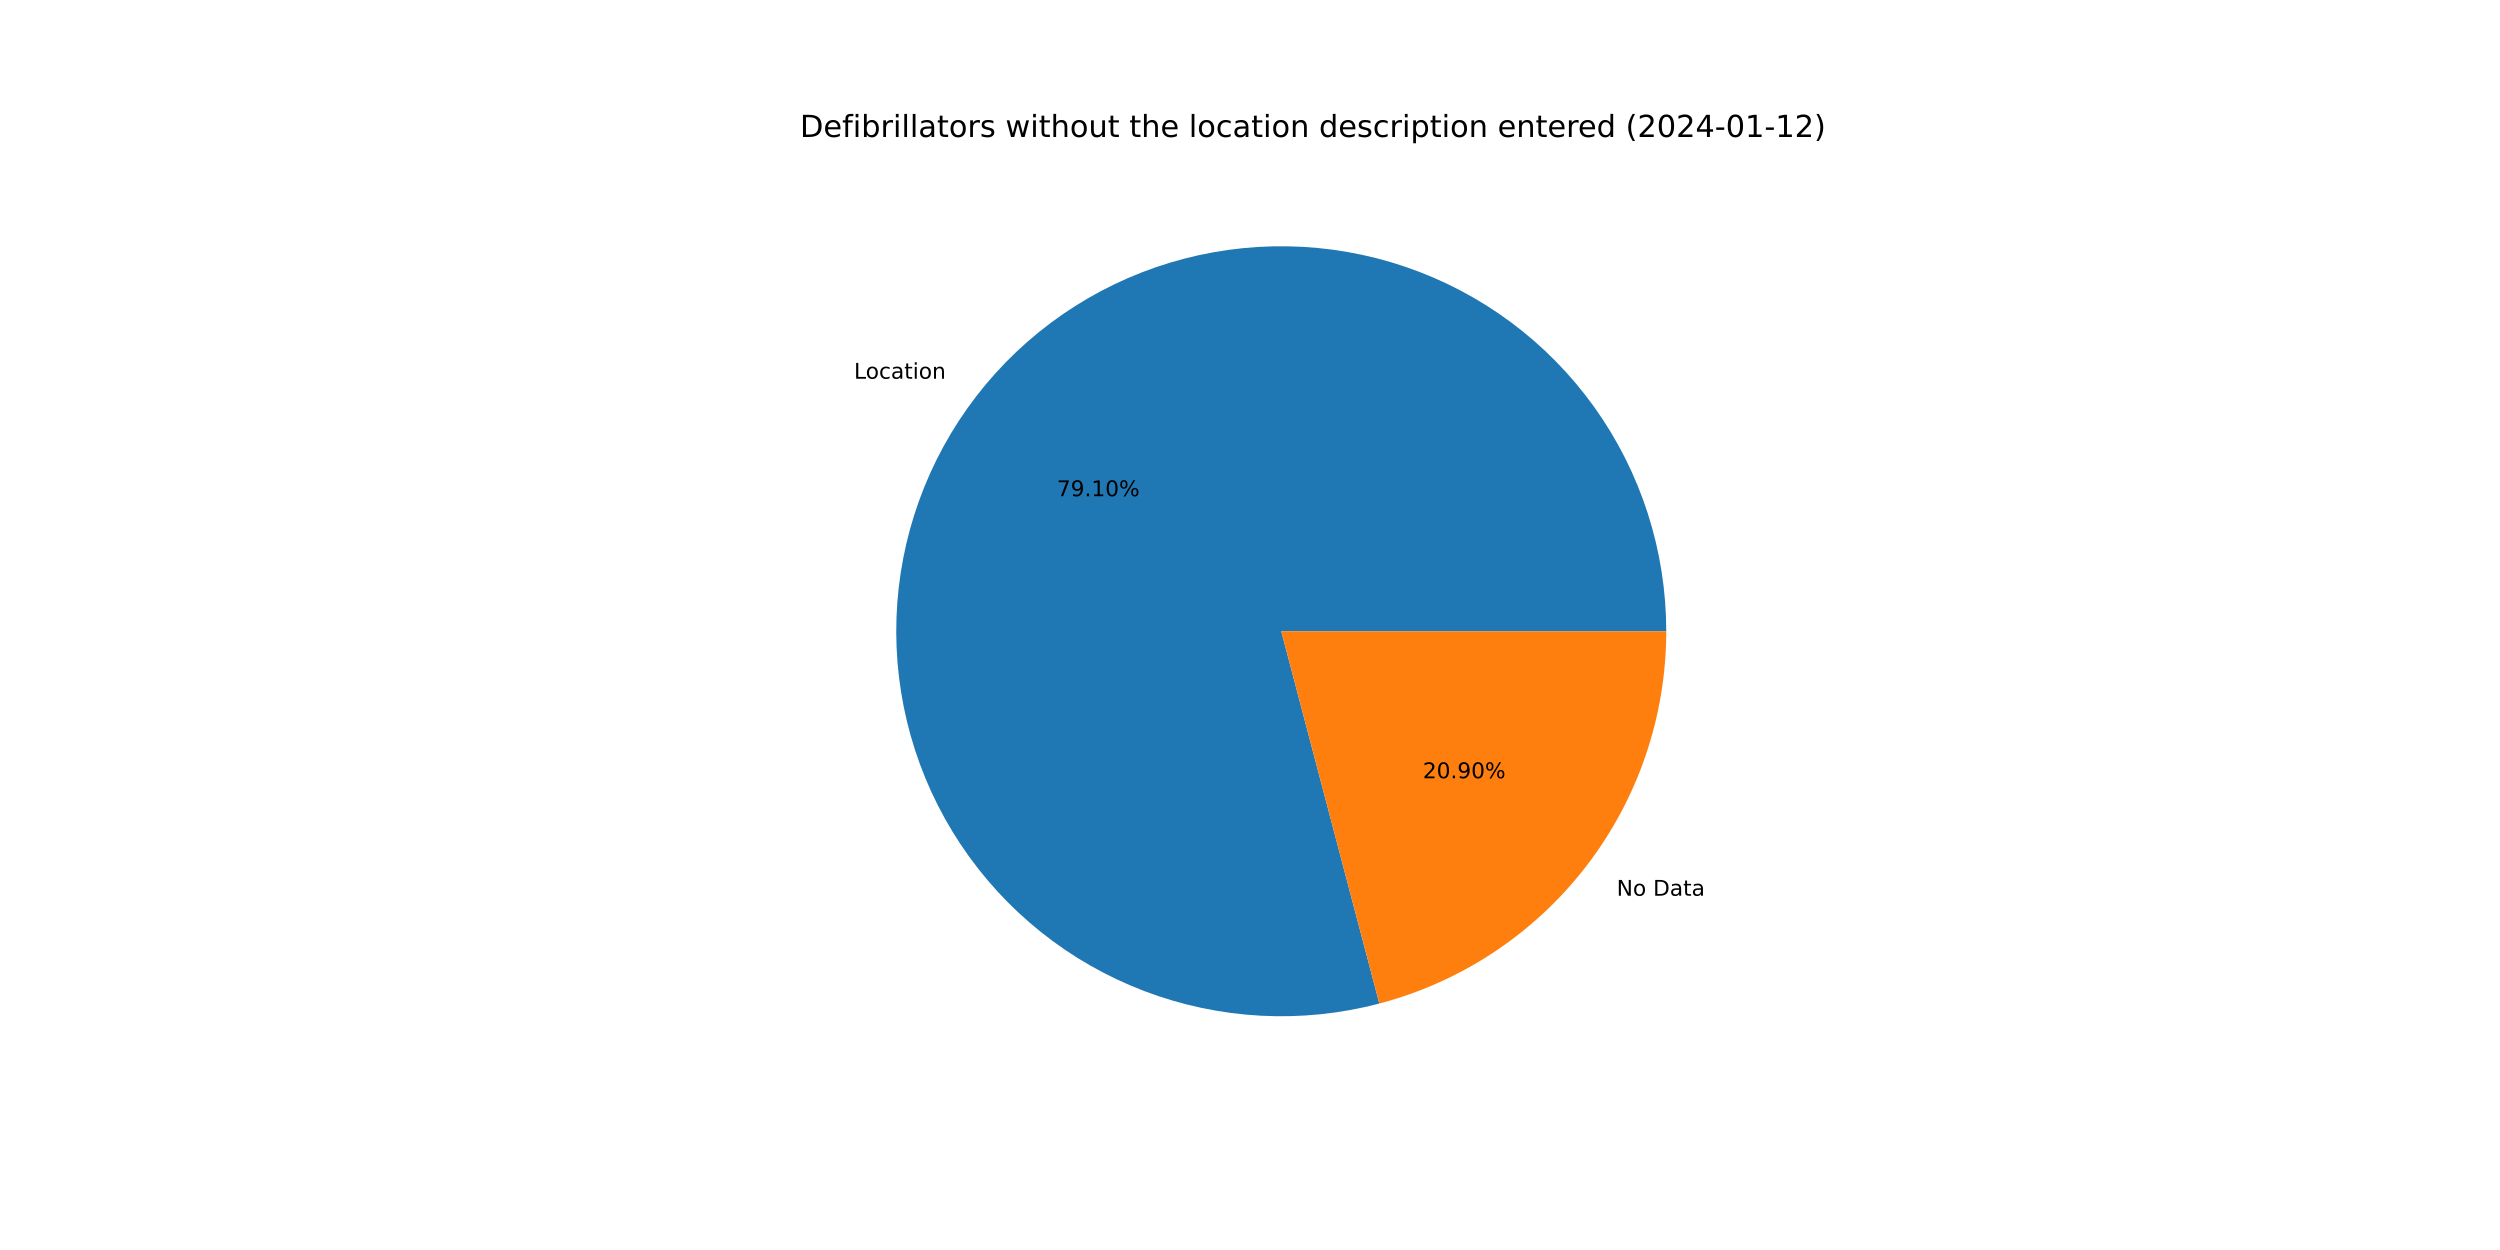
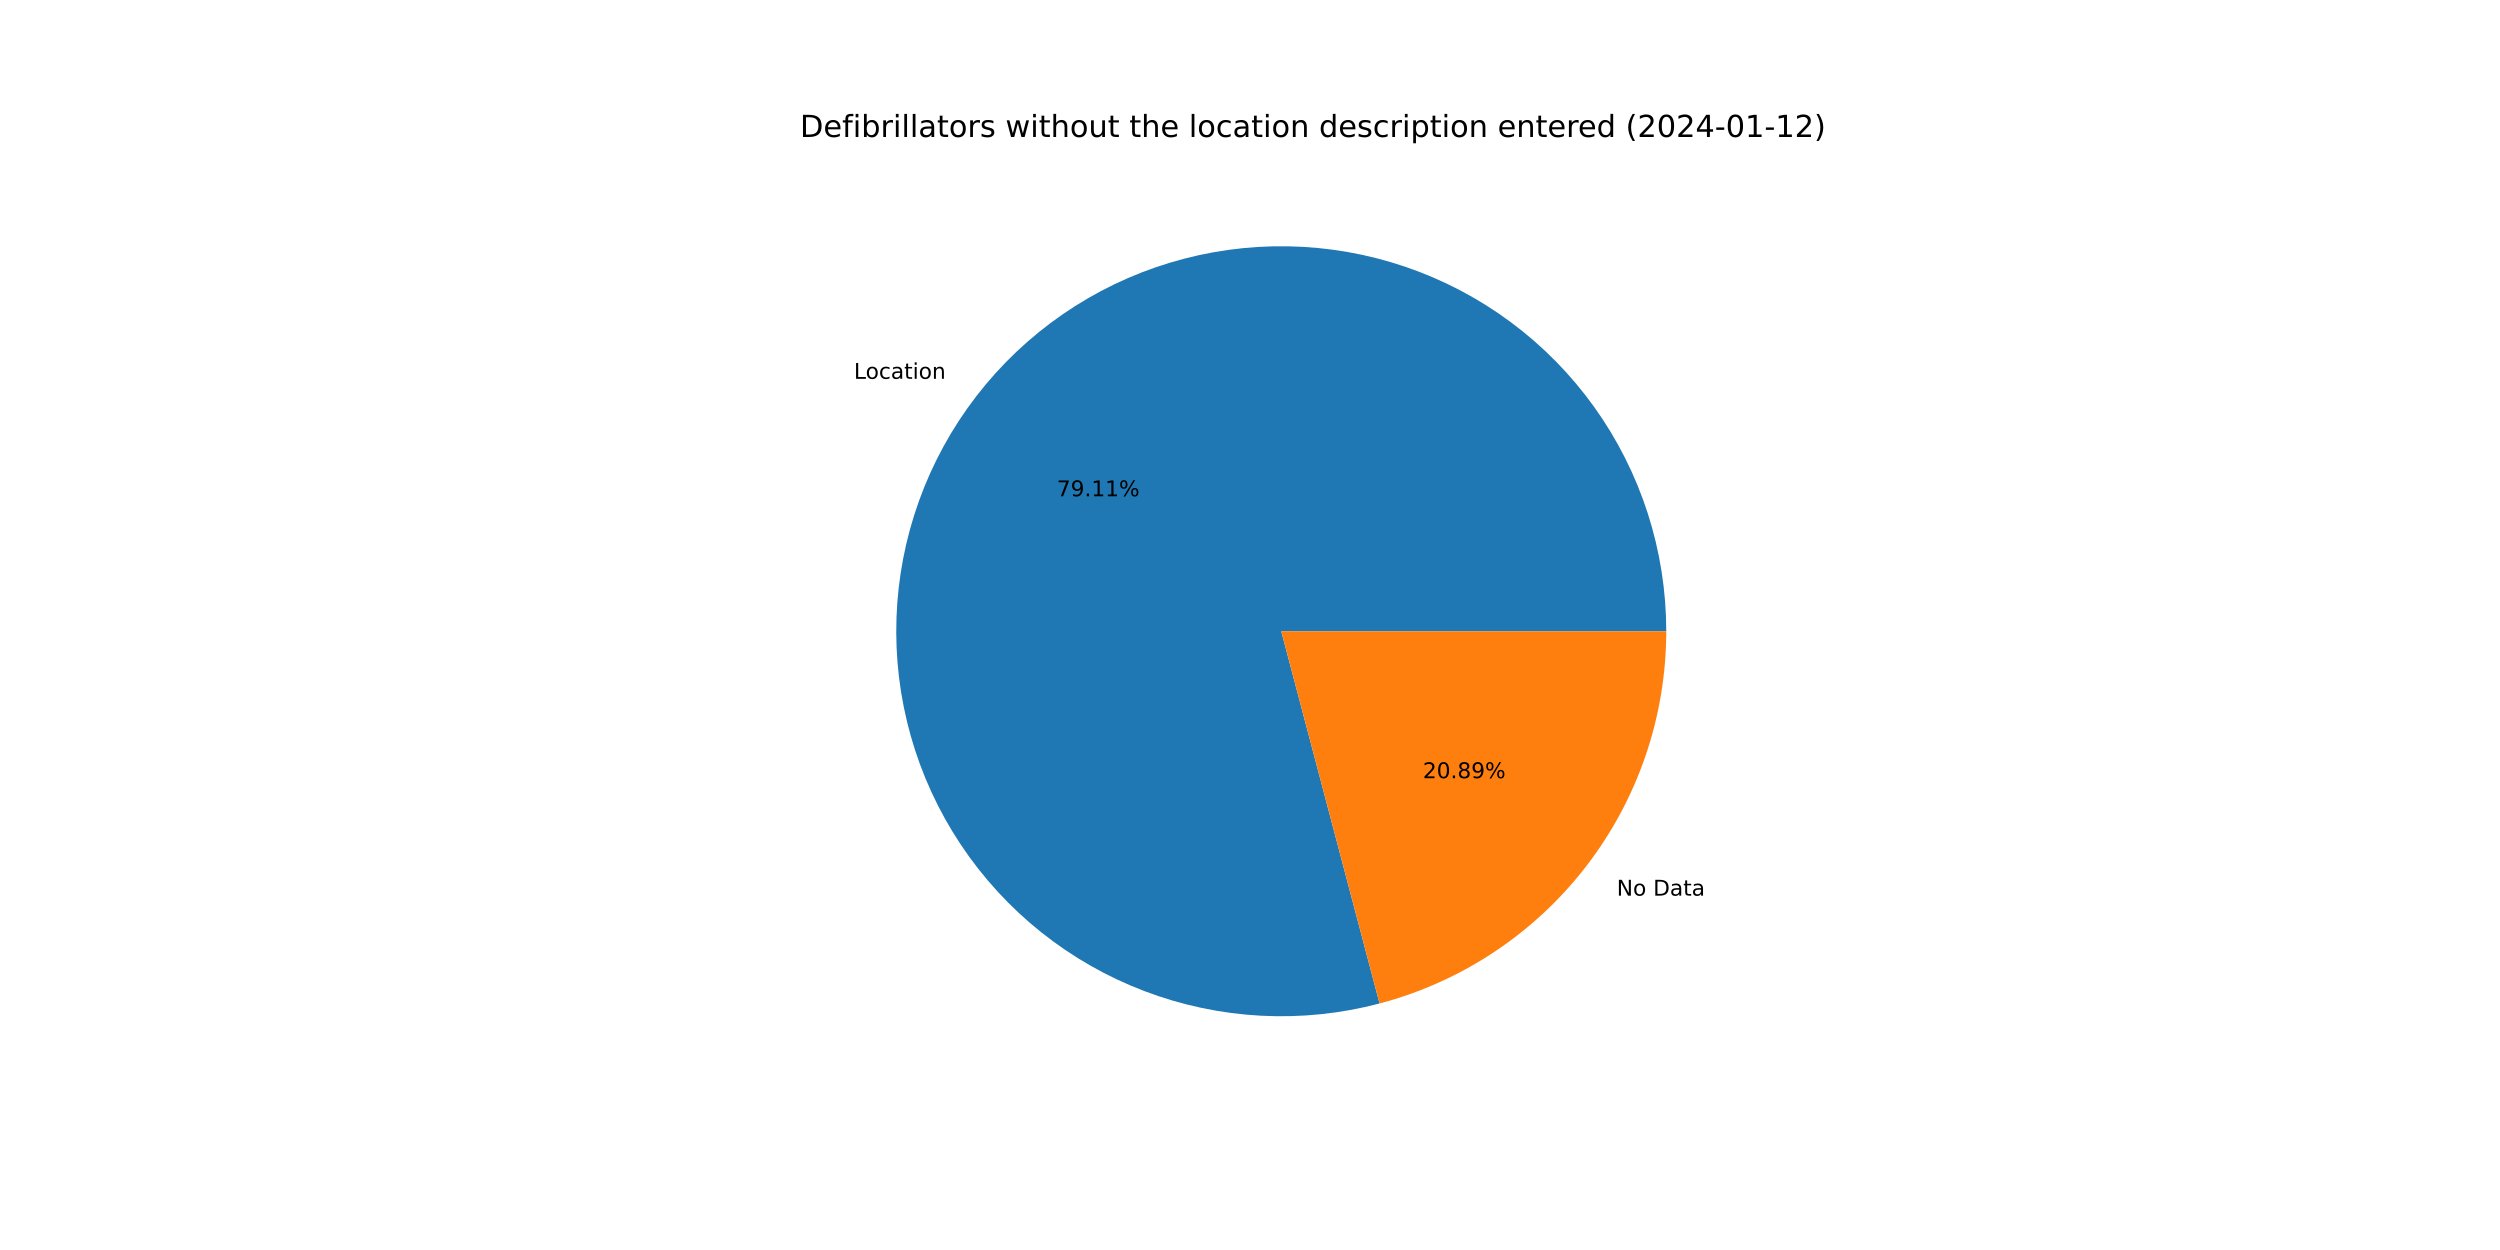
<svg xmlns="http://www.w3.org/2000/svg" xmlns:xlink="http://www.w3.org/1999/xlink" width="1152pt" height="576pt" viewBox="0 0 1152 576" version="1.1">
  <defs>
    <style type="text/css">*{stroke-linejoin: round; stroke-linecap: butt}</style>
  </defs>
  <g id="figure_1">
    <g id="patch_1">
      <path d="M 0 576  L 1152 576  L 1152 0  L 0 0  z " style="fill: #ffffff" />
    </g>
    <g id="axes_1">
      <g id="patch_2">
-         <path d="M 767.808 290.88  C 767.808 272.474 764.944 254.18 759.318 236.655  C 753.692 219.13 745.373 202.586 734.66 187.619  C 723.946 172.653 710.969 159.444 696.194 148.468  C 681.419 137.492 665.025 128.882 647.602 122.947  C 630.179 117.012 611.938 113.825 593.535 113.5  C 575.132 113.174 556.79 115.715 539.168 121.03  C 521.547 126.346 504.859 134.371 489.705 144.818  C 474.551 155.265 461.115 168.007 449.88 182.586  C 438.644 197.165 429.746 213.404 423.504 230.719  C 417.262 248.034 413.753 266.216 413.103 284.61  C 412.452 303.005 414.668 321.389 419.671 339.102  C 424.674 356.815 432.404 373.642 442.581 388.978  C 452.759 404.314 465.261 417.973 479.639 429.464  C 494.017 440.956 510.096 450.14 527.299 456.687  C 544.501 463.233 562.618 467.063 580.998 468.039  C 599.378 469.014 617.798 467.123 635.597 462.434  L 590.4 290.88  L 767.808 290.88  z " style="fill: #1f77b4" />
+         <path d="M 767.808 290.88  C 767.808 272.472 764.943 254.175 759.316 236.648  C 753.689 219.121 745.368 202.576 734.652 187.609  C 723.936 172.641 710.956 159.431 696.178 148.456  C 681.399 137.48 665.003 128.871 647.577 122.938  C 630.151 117.006 611.907 113.821 593.502 113.499  C 575.096 113.177 556.752 115.722 539.13 121.042  C 521.507 126.362 504.819 134.392 489.666 144.845  C 474.513 155.297 461.079 168.044 449.847 182.628  C 438.614 197.212 429.72 213.456 423.484 230.776  C 417.247 248.095 413.744 266.281 413.1 284.678  C 412.457 303.075 414.681 321.46 419.692 339.173  C 424.703 356.886 432.44 373.712 442.626 389.045  C 452.812 404.378 465.322 418.033 479.708 429.519  C 494.093 441.005 510.179 450.182 527.387 456.72  C 544.595 463.258 562.716 467.079 581.099 468.044  C 599.482 469.009 617.903 467.107 635.701 462.407  L 590.4 290.88  L 767.808 290.88  z " style="fill: #1f77b4" />
      </g>
      <g id="patch_3">
-         <path d="M 635.597 462.434  C 673.478 452.454 707.008 430.203 730.92 399.174  C 754.833 368.146 767.808 330.054 767.808 290.88  L 590.4 290.88  L 635.597 462.434  z " style="fill: #ff7f0e" />
+         <path d="M 635.701 462.407  C 673.558 452.408 707.061 430.153 730.953 399.132  C 754.845 368.11 767.808 330.035 767.808 290.88  L 590.4 290.88  L 635.701 462.407  z " style="fill: #ff7f0e" />
      </g>
      <g id="matplotlib.axis_1" />
      <g id="matplotlib.axis_2" />
      <g id="text_1">
-         <g transform="translate(393.5308 174.5157)scale(0.1 -0.1)">
+         <g transform="translate(393.4946 174.5626)scale(0.1 -0.1)">
          <defs>
            <path id="DejaVuSans-4c" d="M 628 4666  L 1259 4666  L 1259 531  L 3531 531  L 3531 0  L 628 0  L 628 4666  z " transform="scale(0.015625)" />
            <path id="DejaVuSans-6f" d="M 1959 3097  Q 1497 3097 1228 2736  Q 959 2375 959 1747  Q 959 1119 1226 758  Q 1494 397 1959 397  Q 2419 397 2687 759  Q 2956 1122 2956 1747  Q 2956 2369 2687 2733  Q 2419 3097 1959 3097  z M 1959 3584  Q 2709 3584 3137 3096  Q 3566 2609 3566 1747  Q 3566 888 3137 398  Q 2709 -91 1959 -91  Q 1206 -91 779 398  Q 353 888 353 1747  Q 353 2609 779 3096  Q 1206 3584 1959 3584  z " transform="scale(0.015625)" />
            <path id="DejaVuSans-63" d="M 3122 3366  L 3122 2828  Q 2878 2963 2633 3030  Q 2388 3097 2138 3097  Q 1578 3097 1268 2742  Q 959 2388 959 1747  Q 959 1106 1268 751  Q 1578 397 2138 397  Q 2388 397 2633 464  Q 2878 531 3122 666  L 3122 134  Q 2881 22 2623 -34  Q 2366 -91 2075 -91  Q 1284 -91 818 406  Q 353 903 353 1747  Q 353 2603 823 3093  Q 1294 3584 2113 3584  Q 2378 3584 2631 3529  Q 2884 3475 3122 3366  z " transform="scale(0.015625)" />
            <path id="DejaVuSans-61" d="M 2194 1759  Q 1497 1759 1228 1600  Q 959 1441 959 1056  Q 959 750 1161 570  Q 1363 391 1709 391  Q 2188 391 2477 730  Q 2766 1069 2766 1631  L 2766 1759  L 2194 1759  z M 3341 1997  L 3341 0  L 2766 0  L 2766 531  Q 2569 213 2275 61  Q 1981 -91 1556 -91  Q 1019 -91 701 211  Q 384 513 384 1019  Q 384 1609 779 1909  Q 1175 2209 1959 2209  L 2766 2209  L 2766 2266  Q 2766 2663 2505 2880  Q 2244 3097 1772 3097  Q 1472 3097 1187 3025  Q 903 2953 641 2809  L 641 3341  Q 956 3463 1253 3523  Q 1550 3584 1831 3584  Q 2591 3584 2966 3190  Q 3341 2797 3341 1997  z " transform="scale(0.015625)" />
            <path id="DejaVuSans-74" d="M 1172 4494  L 1172 3500  L 2356 3500  L 2356 3053  L 1172 3053  L 1172 1153  Q 1172 725 1289 603  Q 1406 481 1766 481  L 2356 481  L 2356 0  L 1766 0  Q 1100 0 847 248  Q 594 497 594 1153  L 594 3053  L 172 3053  L 172 3500  L 594 3500  L 594 4494  L 1172 4494  z " transform="scale(0.015625)" />
            <path id="DejaVuSans-69" d="M 603 3500  L 1178 3500  L 1178 0  L 603 0  L 603 3500  z M 603 4863  L 1178 4863  L 1178 4134  L 603 4134  L 603 4863  z " transform="scale(0.015625)" />
            <path id="DejaVuSans-6e" d="M 3513 2113  L 3513 0  L 2938 0  L 2938 2094  Q 2938 2591 2744 2837  Q 2550 3084 2163 3084  Q 1697 3084 1428 2787  Q 1159 2491 1159 1978  L 1159 0  L 581 0  L 581 3500  L 1159 3500  L 1159 2956  Q 1366 3272 1645 3428  Q 1925 3584 2291 3584  Q 2894 3584 3203 3211  Q 3513 2838 3513 2113  z " transform="scale(0.015625)" />
          </defs>
          <use xlink:href="#DejaVuSans-4c" />
          <use xlink:href="#DejaVuSans-6f" x="53.963" />
          <use xlink:href="#DejaVuSans-63" x="115.145" />
          <use xlink:href="#DejaVuSans-61" x="170.125" />
          <use xlink:href="#DejaVuSans-74" x="231.404" />
          <use xlink:href="#DejaVuSans-69" x="270.613" />
          <use xlink:href="#DejaVuSans-6f" x="298.396" />
          <use xlink:href="#DejaVuSans-6e" x="359.578" />
        </g>
      </g>
      <g id="text_2">
-         <g transform="translate(487.023 228.6628)scale(0.1 -0.1)">
+         <g transform="translate(487.0033 228.6884)scale(0.1 -0.1)">
          <defs>
            <path id="DejaVuSans-37" d="M 525 4666  L 3525 4666  L 3525 4397  L 1831 0  L 1172 0  L 2766 4134  L 525 4134  L 525 4666  z " transform="scale(0.015625)" />
            <path id="DejaVuSans-39" d="M 703 97  L 703 672  Q 941 559 1184 500  Q 1428 441 1663 441  Q 2288 441 2617 861  Q 2947 1281 2994 2138  Q 2813 1869 2534 1725  Q 2256 1581 1919 1581  Q 1219 1581 811 2004  Q 403 2428 403 3163  Q 403 3881 828 4315  Q 1253 4750 1959 4750  Q 2769 4750 3195 4129  Q 3622 3509 3622 2328  Q 3622 1225 3098 567  Q 2575 -91 1691 -91  Q 1453 -91 1209 -44  Q 966 3 703 97  z M 1959 2075  Q 2384 2075 2632 2365  Q 2881 2656 2881 3163  Q 2881 3666 2632 3958  Q 2384 4250 1959 4250  Q 1534 4250 1286 3958  Q 1038 3666 1038 3163  Q 1038 2656 1286 2365  Q 1534 2075 1959 2075  z " transform="scale(0.015625)" />
            <path id="DejaVuSans-2e" d="M 684 794  L 1344 794  L 1344 0  L 684 0  L 684 794  z " transform="scale(0.015625)" />
            <path id="DejaVuSans-31" d="M 794 531  L 1825 531  L 1825 4091  L 703 3866  L 703 4441  L 1819 4666  L 2450 4666  L 2450 531  L 3481 531  L 3481 0  L 794 0  L 794 531  z " transform="scale(0.015625)" />
-             <path id="DejaVuSans-30" d="M 2034 4250  Q 1547 4250 1301 3770  Q 1056 3291 1056 2328  Q 1056 1369 1301 889  Q 1547 409 2034 409  Q 2525 409 2770 889  Q 3016 1369 3016 2328  Q 3016 3291 2770 3770  Q 2525 4250 2034 4250  z M 2034 4750  Q 2819 4750 3233 4129  Q 3647 3509 3647 2328  Q 3647 1150 3233 529  Q 2819 -91 2034 -91  Q 1250 -91 836 529  Q 422 1150 422 2328  Q 422 3509 836 4129  Q 1250 4750 2034 4750  z " transform="scale(0.015625)" />
            <path id="DejaVuSans-25" d="M 4653 2053  Q 4381 2053 4226 1822  Q 4072 1591 4072 1178  Q 4072 772 4226 539  Q 4381 306 4653 306  Q 4919 306 5073 539  Q 5228 772 5228 1178  Q 5228 1588 5073 1820  Q 4919 2053 4653 2053  z M 4653 2450  Q 5147 2450 5437 2106  Q 5728 1763 5728 1178  Q 5728 594 5436 251  Q 5144 -91 4653 -91  Q 4153 -91 3862 251  Q 3572 594 3572 1178  Q 3572 1766 3864 2108  Q 4156 2450 4653 2450  z M 1428 4353  Q 1159 4353 1004 4120  Q 850 3888 850 3481  Q 850 3069 1003 2837  Q 1156 2606 1428 2606  Q 1700 2606 1854 2837  Q 2009 3069 2009 3481  Q 2009 3884 1853 4118  Q 1697 4353 1428 4353  z M 4250 4750  L 4750 4750  L 1831 -91  L 1331 -91  L 4250 4750  z M 1428 4750  Q 1922 4750 2215 4408  Q 2509 4066 2509 3481  Q 2509 2891 2217 2550  Q 1925 2209 1428 2209  Q 931 2209 642 2551  Q 353 2894 353 3481  Q 353 4063 643 4406  Q 934 4750 1428 4750  z " transform="scale(0.015625)" />
          </defs>
          <use xlink:href="#DejaVuSans-37" />
          <use xlink:href="#DejaVuSans-39" x="63.623" />
          <use xlink:href="#DejaVuSans-2e" x="127.246" />
          <use xlink:href="#DejaVuSans-31" x="159.033" />
-           <use xlink:href="#DejaVuSans-30" x="222.656" />
+           <use xlink:href="#DejaVuSans-31" x="222.656" />
          <use xlink:href="#DejaVuSans-25" x="286.279" />
        </g>
      </g>
      <g id="text_3">
-         <g transform="translate(744.9723 412.763)scale(0.1 -0.1)">
+         <g transform="translate(745.0085 412.7161)scale(0.1 -0.1)">
          <defs>
            <path id="DejaVuSans-4e" d="M 628 4666  L 1478 4666  L 3547 763  L 3547 4666  L 4159 4666  L 4159 0  L 3309 0  L 1241 3903  L 1241 0  L 628 0  L 628 4666  z " transform="scale(0.015625)" />
            <path id="DejaVuSans-20" transform="scale(0.015625)" />
            <path id="DejaVuSans-44" d="M 1259 4147  L 1259 519  L 2022 519  Q 2988 519 3436 956  Q 3884 1394 3884 2338  Q 3884 3275 3436 3711  Q 2988 4147 2022 4147  L 1259 4147  z M 628 4666  L 1925 4666  Q 3281 4666 3915 4102  Q 4550 3538 4550 2338  Q 4550 1131 3912 565  Q 3275 0 1925 0  L 628 0  L 628 4666  z " transform="scale(0.015625)" />
          </defs>
          <use xlink:href="#DejaVuSans-4e" />
          <use xlink:href="#DejaVuSans-6f" x="74.805" />
          <use xlink:href="#DejaVuSans-20" x="135.986" />
          <use xlink:href="#DejaVuSans-44" x="167.773" />
          <use xlink:href="#DejaVuSans-61" x="244.775" />
          <use xlink:href="#DejaVuSans-74" x="306.055" />
          <use xlink:href="#DejaVuSans-61" x="345.264" />
        </g>
      </g>
      <g id="text_4">
-         <g transform="translate(655.6473 358.6159)scale(0.1 -0.1)">
+         <g transform="translate(655.6671 358.5903)scale(0.1 -0.1)">
          <defs>
            <path id="DejaVuSans-32" d="M 1228 531  L 3431 531  L 3431 0  L 469 0  L 469 531  Q 828 903 1448 1529  Q 2069 2156 2228 2338  Q 2531 2678 2651 2914  Q 2772 3150 2772 3378  Q 2772 3750 2511 3984  Q 2250 4219 1831 4219  Q 1534 4219 1204 4116  Q 875 4013 500 3803  L 500 4441  Q 881 4594 1212 4672  Q 1544 4750 1819 4750  Q 2544 4750 2975 4387  Q 3406 4025 3406 3419  Q 3406 3131 3298 2873  Q 3191 2616 2906 2266  Q 2828 2175 2409 1742  Q 1991 1309 1228 531  z " transform="scale(0.015625)" />
+             <path id="DejaVuSans-30" d="M 2034 4250  Q 1547 4250 1301 3770  Q 1056 3291 1056 2328  Q 1056 1369 1301 889  Q 1547 409 2034 409  Q 2525 409 2770 889  Q 3016 1369 3016 2328  Q 3016 3291 2770 3770  Q 2525 4250 2034 4250  z M 2034 4750  Q 2819 4750 3233 4129  Q 3647 3509 3647 2328  Q 3647 1150 3233 529  Q 2819 -91 2034 -91  Q 1250 -91 836 529  Q 422 1150 422 2328  Q 422 3509 836 4129  Q 1250 4750 2034 4750  z " transform="scale(0.015625)" />
+             <path id="DejaVuSans-38" d="M 2034 2216  Q 1584 2216 1326 1975  Q 1069 1734 1069 1313  Q 1069 891 1326 650  Q 1584 409 2034 409  Q 2484 409 2743 651  Q 3003 894 3003 1313  Q 3003 1734 2745 1975  Q 2488 2216 2034 2216  z M 1403 2484  Q 997 2584 770 2862  Q 544 3141 544 3541  Q 544 4100 942 4425  Q 1341 4750 2034 4750  Q 2731 4750 3128 4425  Q 3525 4100 3525 3541  Q 3525 3141 3298 2862  Q 3072 2584 2669 2484  Q 3125 2378 3379 2068  Q 3634 1759 3634 1313  Q 3634 634 3220 271  Q 2806 -91 2034 -91  Q 1263 -91 848 271  Q 434 634 434 1313  Q 434 1759 690 2068  Q 947 2378 1403 2484  z M 1172 3481  Q 1172 3119 1398 2916  Q 1625 2713 2034 2713  Q 2441 2713 2670 2916  Q 2900 3119 2900 3481  Q 2900 3844 2670 4047  Q 2441 4250 2034 4250  Q 1625 4250 1398 4047  Q 1172 3844 1172 3481  z " transform="scale(0.015625)" />
          </defs>
          <use xlink:href="#DejaVuSans-32" />
          <use xlink:href="#DejaVuSans-30" x="63.623" />
          <use xlink:href="#DejaVuSans-2e" x="127.246" />
-           <use xlink:href="#DejaVuSans-39" x="159.033" />
-           <use xlink:href="#DejaVuSans-30" x="222.656" />
+           <use xlink:href="#DejaVuSans-38" x="159.033" />
+           <use xlink:href="#DejaVuSans-39" x="222.656" />
          <use xlink:href="#DejaVuSans-25" x="286.279" />
        </g>
      </g>
      <g id="text_5">
        <g transform="translate(368.64 63.12)scale(0.14 -0.14)">
          <defs>
            <path id="DejaVuSans-65" d="M 3597 1894  L 3597 1613  L 953 1613  Q 991 1019 1311 708  Q 1631 397 2203 397  Q 2534 397 2845 478  Q 3156 559 3463 722  L 3463 178  Q 3153 47 2828 -22  Q 2503 -91 2169 -91  Q 1331 -91 842 396  Q 353 884 353 1716  Q 353 2575 817 3079  Q 1281 3584 2069 3584  Q 2775 3584 3186 3129  Q 3597 2675 3597 1894  z M 3022 2063  Q 3016 2534 2758 2815  Q 2500 3097 2075 3097  Q 1594 3097 1305 2825  Q 1016 2553 972 2059  L 3022 2063  z " transform="scale(0.015625)" />
            <path id="DejaVuSans-66" d="M 2375 4863  L 2375 4384  L 1825 4384  Q 1516 4384 1395 4259  Q 1275 4134 1275 3809  L 1275 3500  L 2222 3500  L 2222 3053  L 1275 3053  L 1275 0  L 697 0  L 697 3053  L 147 3053  L 147 3500  L 697 3500  L 697 3744  Q 697 4328 969 4595  Q 1241 4863 1831 4863  L 2375 4863  z " transform="scale(0.015625)" />
            <path id="DejaVuSans-62" d="M 3116 1747  Q 3116 2381 2855 2742  Q 2594 3103 2138 3103  Q 1681 3103 1420 2742  Q 1159 2381 1159 1747  Q 1159 1113 1420 752  Q 1681 391 2138 391  Q 2594 391 2855 752  Q 3116 1113 3116 1747  z M 1159 2969  Q 1341 3281 1617 3432  Q 1894 3584 2278 3584  Q 2916 3584 3314 3078  Q 3713 2572 3713 1747  Q 3713 922 3314 415  Q 2916 -91 2278 -91  Q 1894 -91 1617 61  Q 1341 213 1159 525  L 1159 0  L 581 0  L 581 4863  L 1159 4863  L 1159 2969  z " transform="scale(0.015625)" />
            <path id="DejaVuSans-72" d="M 2631 2963  Q 2534 3019 2420 3045  Q 2306 3072 2169 3072  Q 1681 3072 1420 2755  Q 1159 2438 1159 1844  L 1159 0  L 581 0  L 581 3500  L 1159 3500  L 1159 2956  Q 1341 3275 1631 3429  Q 1922 3584 2338 3584  Q 2397 3584 2469 3576  Q 2541 3569 2628 3553  L 2631 2963  z " transform="scale(0.015625)" />
            <path id="DejaVuSans-6c" d="M 603 4863  L 1178 4863  L 1178 0  L 603 0  L 603 4863  z " transform="scale(0.015625)" />
            <path id="DejaVuSans-73" d="M 2834 3397  L 2834 2853  Q 2591 2978 2328 3040  Q 2066 3103 1784 3103  Q 1356 3103 1142 2972  Q 928 2841 928 2578  Q 928 2378 1081 2264  Q 1234 2150 1697 2047  L 1894 2003  Q 2506 1872 2764 1633  Q 3022 1394 3022 966  Q 3022 478 2636 193  Q 2250 -91 1575 -91  Q 1294 -91 989 -36  Q 684 19 347 128  L 347 722  Q 666 556 975 473  Q 1284 391 1588 391  Q 1994 391 2212 530  Q 2431 669 2431 922  Q 2431 1156 2273 1281  Q 2116 1406 1581 1522  L 1381 1569  Q 847 1681 609 1914  Q 372 2147 372 2553  Q 372 3047 722 3315  Q 1072 3584 1716 3584  Q 2034 3584 2315 3537  Q 2597 3491 2834 3397  z " transform="scale(0.015625)" />
            <path id="DejaVuSans-77" d="M 269 3500  L 844 3500  L 1563 769  L 2278 3500  L 2956 3500  L 3675 769  L 4391 3500  L 4966 3500  L 4050 0  L 3372 0  L 2619 2869  L 1863 0  L 1184 0  L 269 3500  z " transform="scale(0.015625)" />
            <path id="DejaVuSans-68" d="M 3513 2113  L 3513 0  L 2938 0  L 2938 2094  Q 2938 2591 2744 2837  Q 2550 3084 2163 3084  Q 1697 3084 1428 2787  Q 1159 2491 1159 1978  L 1159 0  L 581 0  L 581 4863  L 1159 4863  L 1159 2956  Q 1366 3272 1645 3428  Q 1925 3584 2291 3584  Q 2894 3584 3203 3211  Q 3513 2838 3513 2113  z " transform="scale(0.015625)" />
            <path id="DejaVuSans-75" d="M 544 1381  L 544 3500  L 1119 3500  L 1119 1403  Q 1119 906 1312 657  Q 1506 409 1894 409  Q 2359 409 2629 706  Q 2900 1003 2900 1516  L 2900 3500  L 3475 3500  L 3475 0  L 2900 0  L 2900 538  Q 2691 219 2414 64  Q 2138 -91 1772 -91  Q 1169 -91 856 284  Q 544 659 544 1381  z M 1991 3584  L 1991 3584  z " transform="scale(0.015625)" />
            <path id="DejaVuSans-64" d="M 2906 2969  L 2906 4863  L 3481 4863  L 3481 0  L 2906 0  L 2906 525  Q 2725 213 2448 61  Q 2172 -91 1784 -91  Q 1150 -91 751 415  Q 353 922 353 1747  Q 353 2572 751 3078  Q 1150 3584 1784 3584  Q 2172 3584 2448 3432  Q 2725 3281 2906 2969  z M 947 1747  Q 947 1113 1208 752  Q 1469 391 1925 391  Q 2381 391 2643 752  Q 2906 1113 2906 1747  Q 2906 2381 2643 2742  Q 2381 3103 1925 3103  Q 1469 3103 1208 2742  Q 947 2381 947 1747  z " transform="scale(0.015625)" />
            <path id="DejaVuSans-70" d="M 1159 525  L 1159 -1331  L 581 -1331  L 581 3500  L 1159 3500  L 1159 2969  Q 1341 3281 1617 3432  Q 1894 3584 2278 3584  Q 2916 3584 3314 3078  Q 3713 2572 3713 1747  Q 3713 922 3314 415  Q 2916 -91 2278 -91  Q 1894 -91 1617 61  Q 1341 213 1159 525  z M 3116 1747  Q 3116 2381 2855 2742  Q 2594 3103 2138 3103  Q 1681 3103 1420 2742  Q 1159 2381 1159 1747  Q 1159 1113 1420 752  Q 1681 391 2138 391  Q 2594 391 2855 752  Q 3116 1113 3116 1747  z " transform="scale(0.015625)" />
            <path id="DejaVuSans-28" d="M 1984 4856  Q 1566 4138 1362 3434  Q 1159 2731 1159 2009  Q 1159 1288 1364 580  Q 1569 -128 1984 -844  L 1484 -844  Q 1016 -109 783 600  Q 550 1309 550 2009  Q 550 2706 781 3412  Q 1013 4119 1484 4856  L 1984 4856  z " transform="scale(0.015625)" />
            <path id="DejaVuSans-34" d="M 2419 4116  L 825 1625  L 2419 1625  L 2419 4116  z M 2253 4666  L 3047 4666  L 3047 1625  L 3713 1625  L 3713 1100  L 3047 1100  L 3047 0  L 2419 0  L 2419 1100  L 313 1100  L 313 1709  L 2253 4666  z " transform="scale(0.015625)" />
            <path id="DejaVuSans-2d" d="M 313 2009  L 1997 2009  L 1997 1497  L 313 1497  L 313 2009  z " transform="scale(0.015625)" />
            <path id="DejaVuSans-29" d="M 513 4856  L 1013 4856  Q 1481 4119 1714 3412  Q 1947 2706 1947 2009  Q 1947 1309 1714 600  Q 1481 -109 1013 -844  L 513 -844  Q 928 -128 1133 580  Q 1338 1288 1338 2009  Q 1338 2731 1133 3434  Q 928 4138 513 4856  z " transform="scale(0.015625)" />
          </defs>
          <use xlink:href="#DejaVuSans-44" />
          <use xlink:href="#DejaVuSans-65" x="77.002" />
          <use xlink:href="#DejaVuSans-66" x="138.525" />
          <use xlink:href="#DejaVuSans-69" x="173.73" />
          <use xlink:href="#DejaVuSans-62" x="201.514" />
          <use xlink:href="#DejaVuSans-72" x="264.99" />
          <use xlink:href="#DejaVuSans-69" x="306.104" />
          <use xlink:href="#DejaVuSans-6c" x="333.887" />
          <use xlink:href="#DejaVuSans-6c" x="361.67" />
          <use xlink:href="#DejaVuSans-61" x="389.453" />
          <use xlink:href="#DejaVuSans-74" x="450.732" />
          <use xlink:href="#DejaVuSans-6f" x="489.941" />
          <use xlink:href="#DejaVuSans-72" x="551.123" />
          <use xlink:href="#DejaVuSans-73" x="592.236" />
          <use xlink:href="#DejaVuSans-20" x="644.336" />
          <use xlink:href="#DejaVuSans-77" x="676.123" />
          <use xlink:href="#DejaVuSans-69" x="757.91" />
          <use xlink:href="#DejaVuSans-74" x="785.693" />
          <use xlink:href="#DejaVuSans-68" x="824.902" />
          <use xlink:href="#DejaVuSans-6f" x="888.281" />
          <use xlink:href="#DejaVuSans-75" x="949.463" />
          <use xlink:href="#DejaVuSans-74" x="1012.842" />
          <use xlink:href="#DejaVuSans-20" x="1052.051" />
          <use xlink:href="#DejaVuSans-74" x="1083.838" />
          <use xlink:href="#DejaVuSans-68" x="1123.047" />
          <use xlink:href="#DejaVuSans-65" x="1186.426" />
          <use xlink:href="#DejaVuSans-20" x="1247.949" />
          <use xlink:href="#DejaVuSans-6c" x="1279.736" />
          <use xlink:href="#DejaVuSans-6f" x="1307.52" />
          <use xlink:href="#DejaVuSans-63" x="1368.701" />
          <use xlink:href="#DejaVuSans-61" x="1423.682" />
          <use xlink:href="#DejaVuSans-74" x="1484.961" />
          <use xlink:href="#DejaVuSans-69" x="1524.17" />
          <use xlink:href="#DejaVuSans-6f" x="1551.953" />
          <use xlink:href="#DejaVuSans-6e" x="1613.135" />
          <use xlink:href="#DejaVuSans-20" x="1676.514" />
          <use xlink:href="#DejaVuSans-64" x="1708.301" />
          <use xlink:href="#DejaVuSans-65" x="1771.777" />
          <use xlink:href="#DejaVuSans-73" x="1833.301" />
          <use xlink:href="#DejaVuSans-63" x="1885.4" />
          <use xlink:href="#DejaVuSans-72" x="1940.381" />
          <use xlink:href="#DejaVuSans-69" x="1981.494" />
          <use xlink:href="#DejaVuSans-70" x="2009.277" />
          <use xlink:href="#DejaVuSans-74" x="2072.754" />
          <use xlink:href="#DejaVuSans-69" x="2111.963" />
          <use xlink:href="#DejaVuSans-6f" x="2139.746" />
          <use xlink:href="#DejaVuSans-6e" x="2200.928" />
          <use xlink:href="#DejaVuSans-20" x="2264.307" />
          <use xlink:href="#DejaVuSans-65" x="2296.094" />
          <use xlink:href="#DejaVuSans-6e" x="2357.617" />
          <use xlink:href="#DejaVuSans-74" x="2420.996" />
          <use xlink:href="#DejaVuSans-65" x="2460.205" />
          <use xlink:href="#DejaVuSans-72" x="2521.729" />
          <use xlink:href="#DejaVuSans-65" x="2560.592" />
          <use xlink:href="#DejaVuSans-64" x="2622.115" />
          <use xlink:href="#DejaVuSans-20" x="2685.592" />
          <use xlink:href="#DejaVuSans-28" x="2717.379" />
          <use xlink:href="#DejaVuSans-32" x="2756.393" />
          <use xlink:href="#DejaVuSans-30" x="2820.016" />
          <use xlink:href="#DejaVuSans-32" x="2883.639" />
          <use xlink:href="#DejaVuSans-34" x="2947.262" />
          <use xlink:href="#DejaVuSans-2d" x="3010.885" />
          <use xlink:href="#DejaVuSans-30" x="3046.969" />
          <use xlink:href="#DejaVuSans-31" x="3110.592" />
          <use xlink:href="#DejaVuSans-2d" x="3174.215" />
          <use xlink:href="#DejaVuSans-31" x="3210.299" />
          <use xlink:href="#DejaVuSans-32" x="3273.922" />
          <use xlink:href="#DejaVuSans-29" x="3337.545" />
        </g>
      </g>
    </g>
  </g>
</svg>
